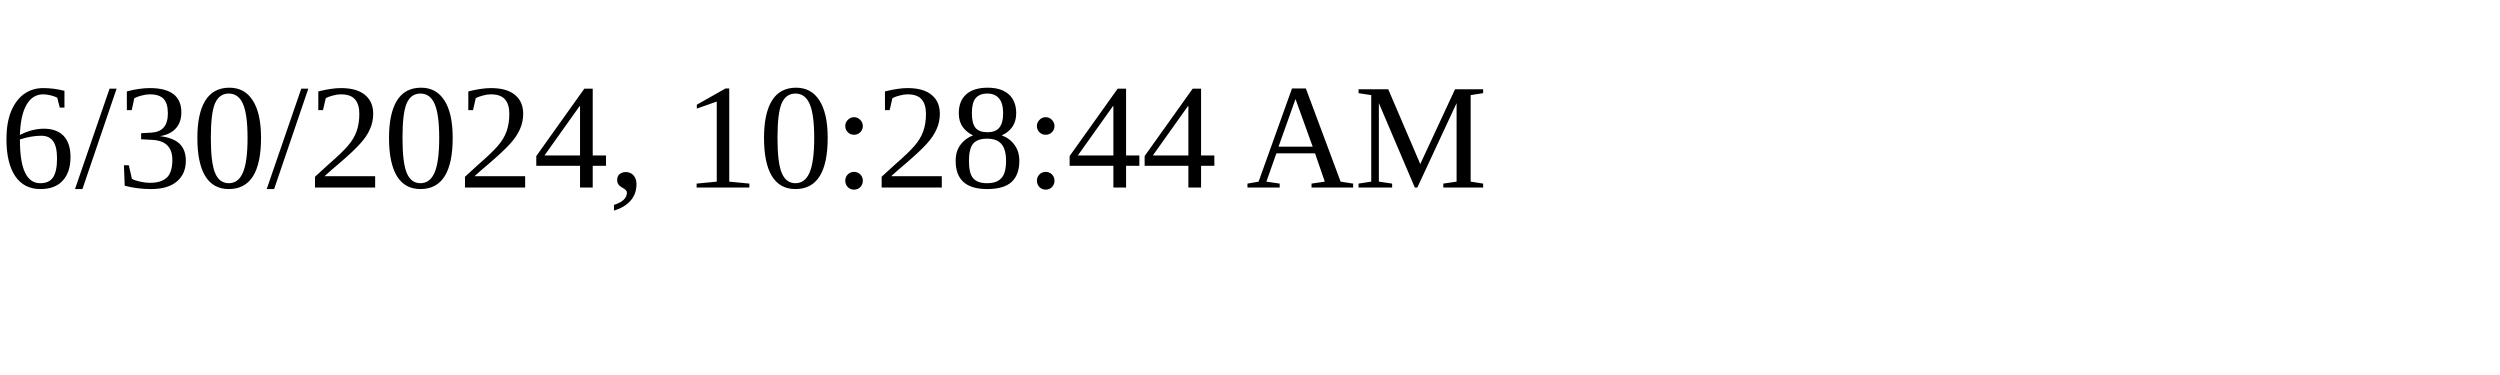
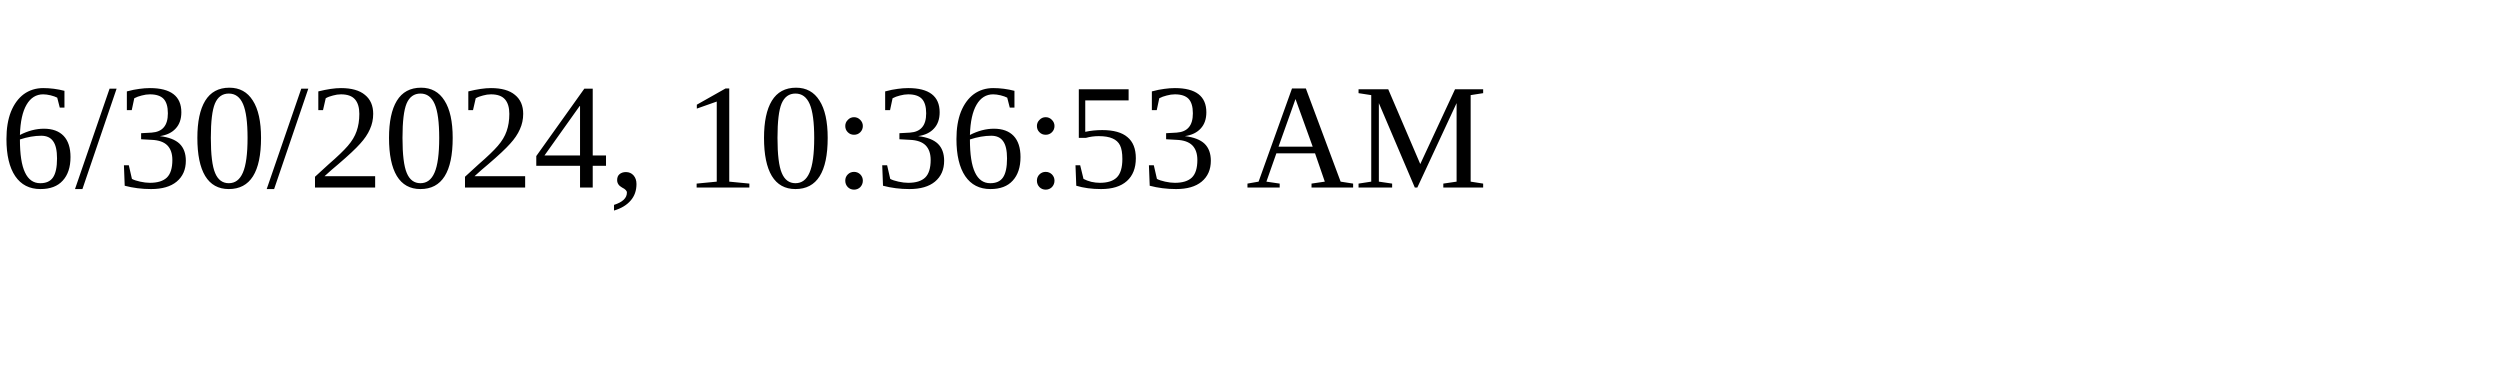
<svg xmlns="http://www.w3.org/2000/svg" height="30" width="200">
-   <text x="0" y="15">6/30/2024, 10:28:44 AM</text>
+   <text x="0" y="15">6/30/2024, 10:36:53 AM</text>
</svg>
